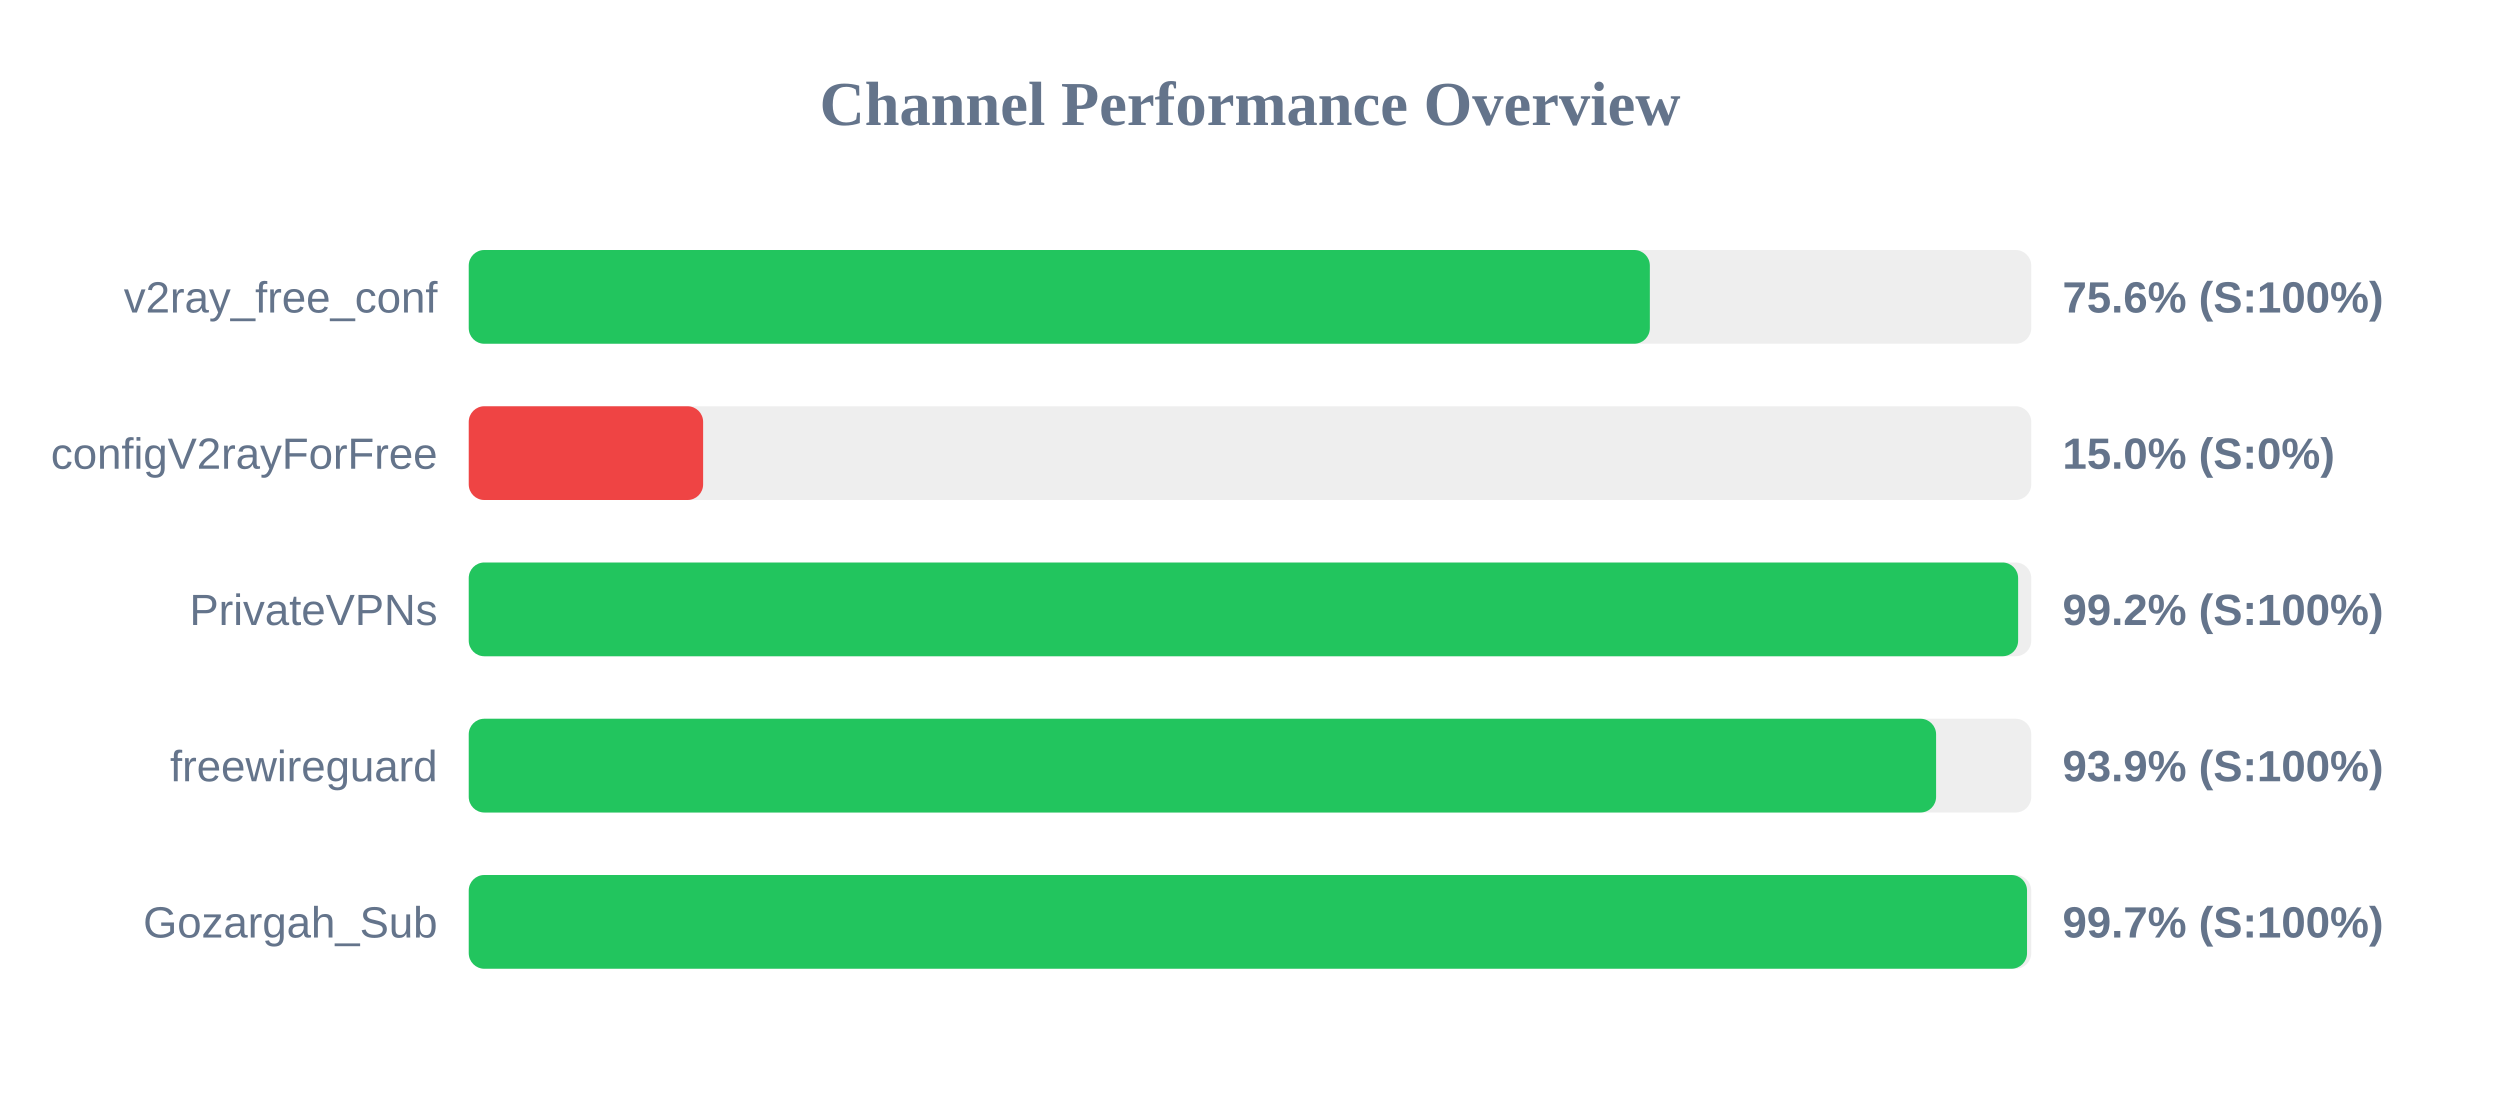
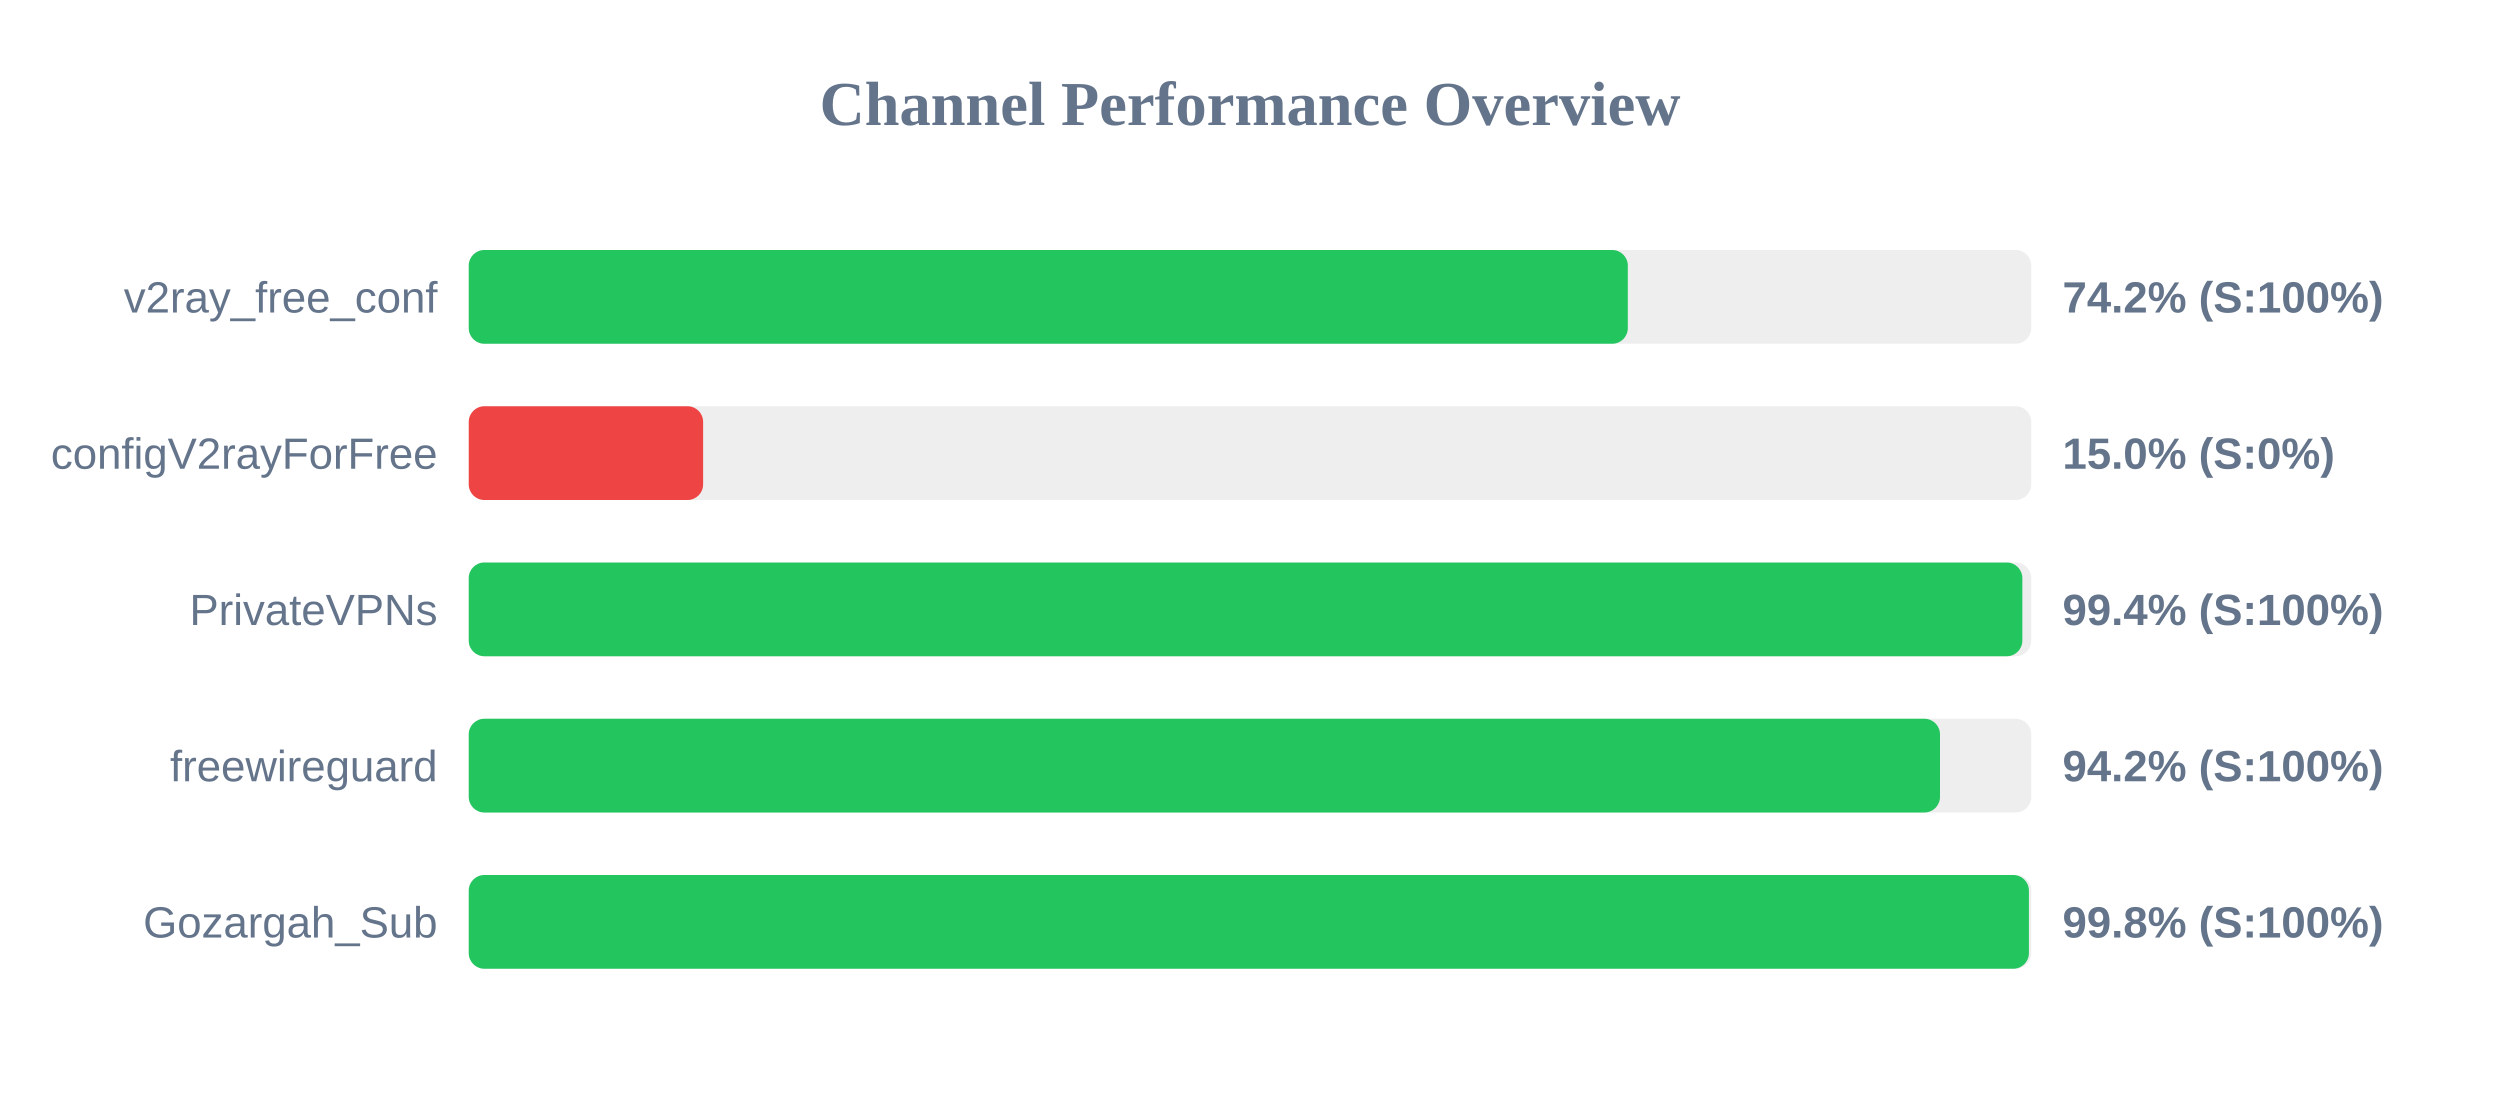
<svg xmlns="http://www.w3.org/2000/svg" width="800" height="350" version="1.1">
  <style>
        .row { font: 14px Arial; fill: #64748b; }
        .score { font: bold 14px Arial; fill: #64748b; }
    </style>
  <text x="400" y="40" text-anchor="middle" font-size="20px" font-weight="bold" fill="#64748b">Channel Performance Overview</text>
  <rect x="150" y="80" width="500" height="30" fill="#eee" rx="5" />
-   <rect x="150" y="80" width="377.95" height="30" fill="#22c55e" rx="5" />
+   <rect x="150" y="80" width="370.9" height="30" fill="#22c55e" rx="5" />
  <text x="140" y="100" text-anchor="end" class="row">v2ray_free_conf</text>
-   <text x="660" y="100" text-anchor="start" class="score">75.6% (S:100%)</text>
+   <text x="660" y="100" text-anchor="start" class="score">74.2% (S:100%)</text>
  <rect x="150" y="130" width="500" height="30" fill="#eee" rx="5" />
  <rect x="150" y="130" width="75.0" height="30" fill="#ef4444" rx="5" />
  <text x="140" y="150" text-anchor="end" class="row">configV2rayForFree</text>
  <text x="660" y="150" text-anchor="start" class="score">15.0% (S:0%)</text>
  <rect x="150" y="180" width="500" height="30" fill="#eee" rx="5" />
-   <rect x="150" y="180" width="495.8" height="30" fill="#22c55e" rx="5" />
+   <rect x="150" y="180" width="497.15" height="30" fill="#22c55e" rx="5" />
  <text x="140" y="200" text-anchor="end" class="row">PrivateVPNs</text>
-   <text x="660" y="200" text-anchor="start" class="score">99.2% (S:100%)</text>
+   <text x="660" y="200" text-anchor="start" class="score">99.4% (S:100%)</text>
  <rect x="150" y="230" width="500" height="30" fill="#eee" rx="5" />
-   <rect x="150" y="230" width="469.55" height="30" fill="#22c55e" rx="5" />
+   <rect x="150" y="230" width="470.8" height="30" fill="#22c55e" rx="5" />
  <text x="140" y="250" text-anchor="end" class="row">freewireguard</text>
-   <text x="660" y="250" text-anchor="start" class="score">93.9% (S:100%)</text>
+   <text x="660" y="250" text-anchor="start" class="score">94.2% (S:100%)</text>
  <rect x="150" y="280" width="500" height="30" fill="#eee" rx="5" />
-   <rect x="150" y="280" width="498.65" height="30" fill="#22c55e" rx="5" />
+   <rect x="150" y="280" width="499.25" height="30" fill="#22c55e" rx="5" />
  <text x="140" y="300" text-anchor="end" class="row">Gozargah_Sub</text>
-   <text x="660" y="300" text-anchor="start" class="score">99.7% (S:100%)</text>
+   <text x="660" y="300" text-anchor="start" class="score">99.8% (S:100%)</text>
</svg>
